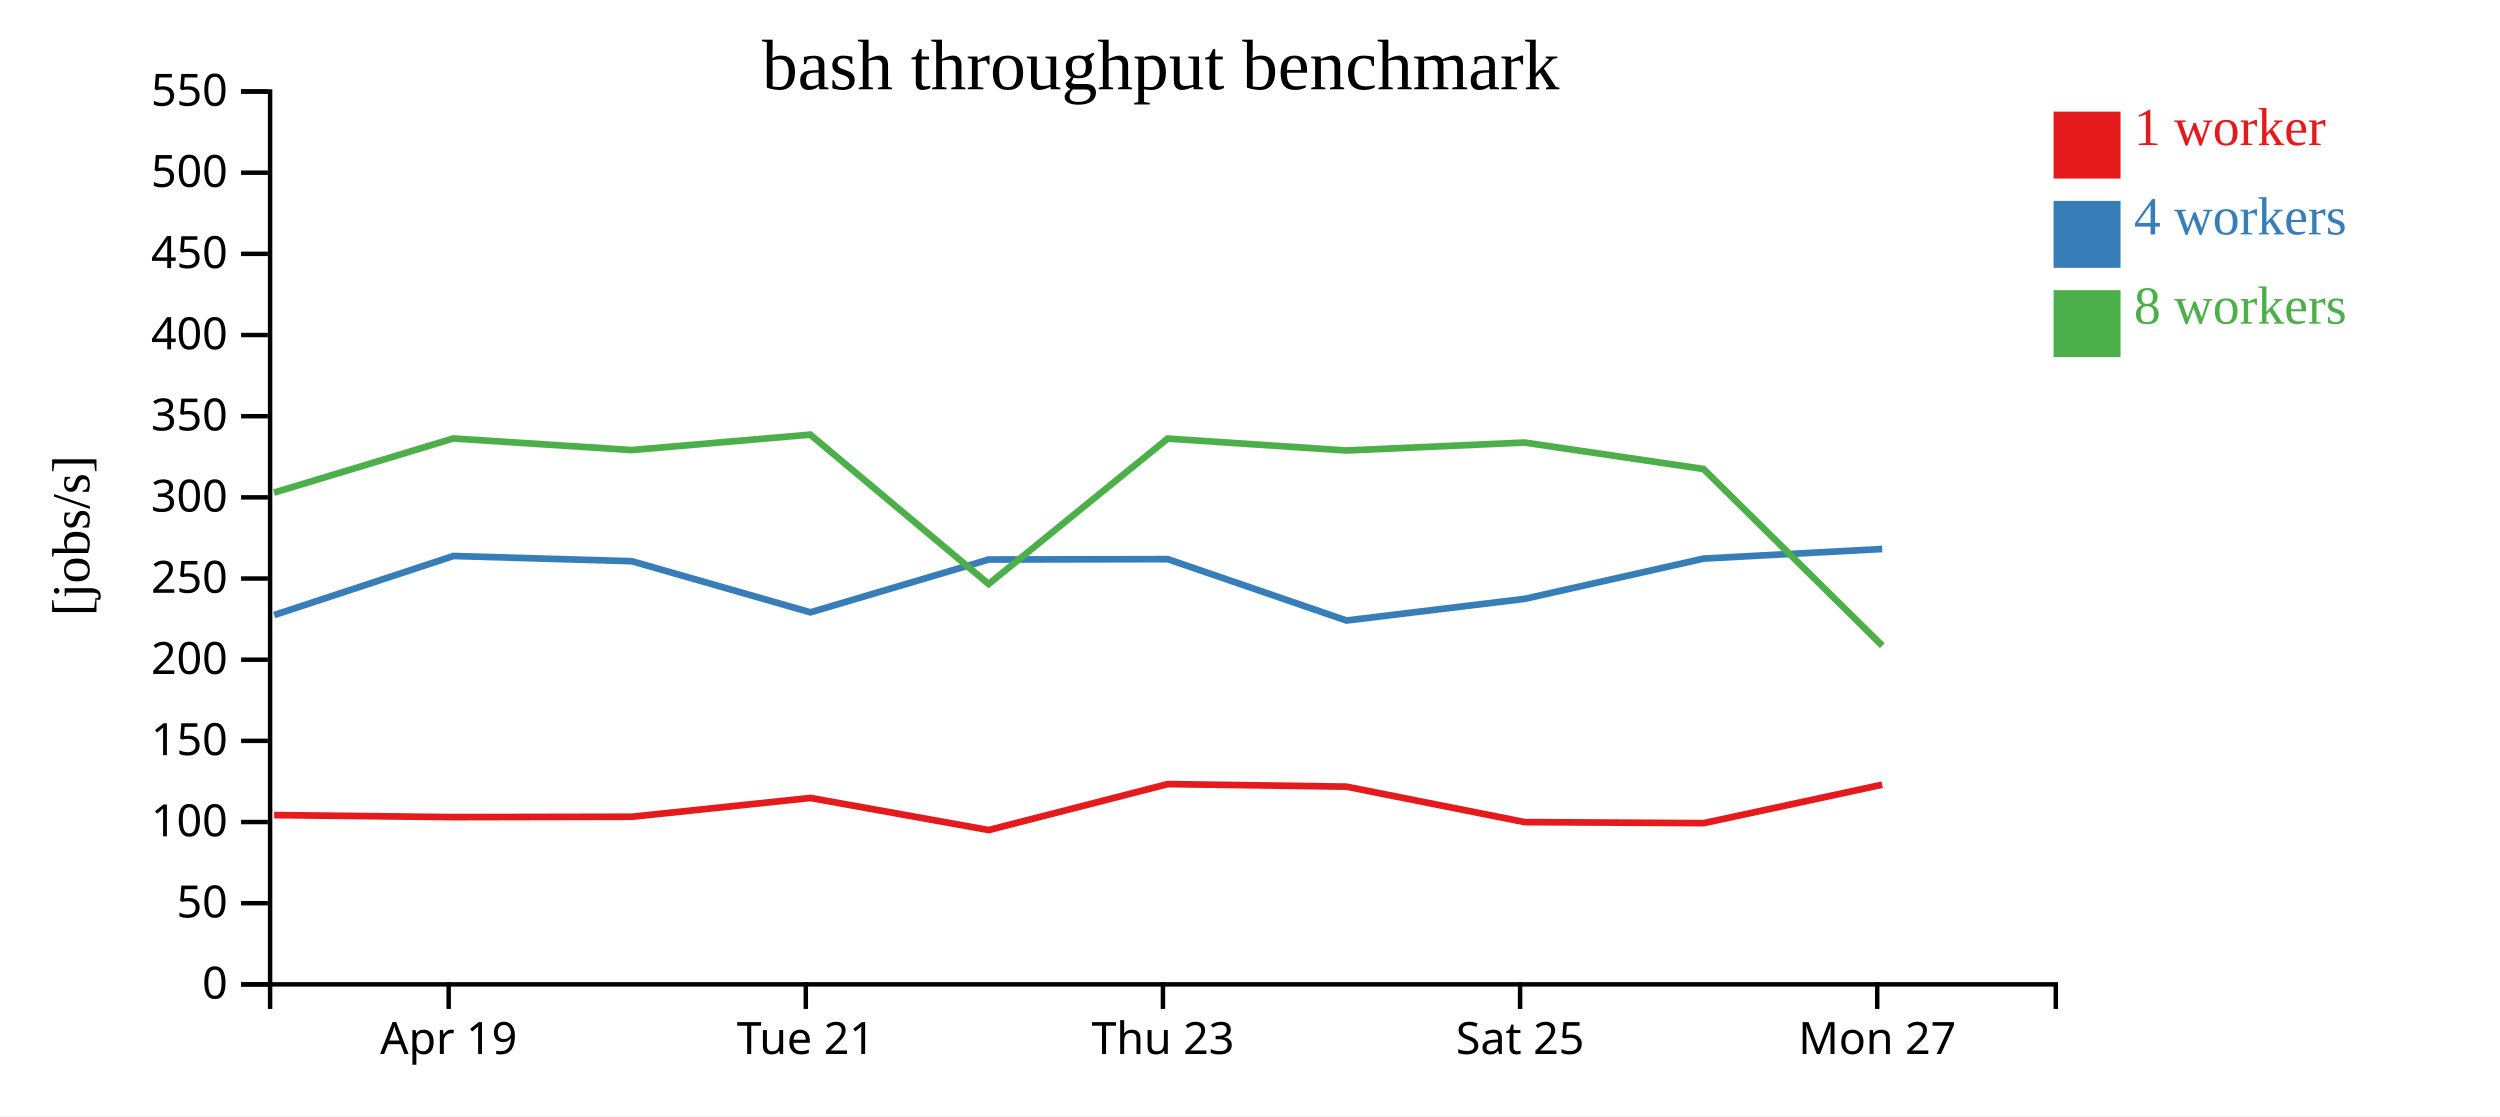
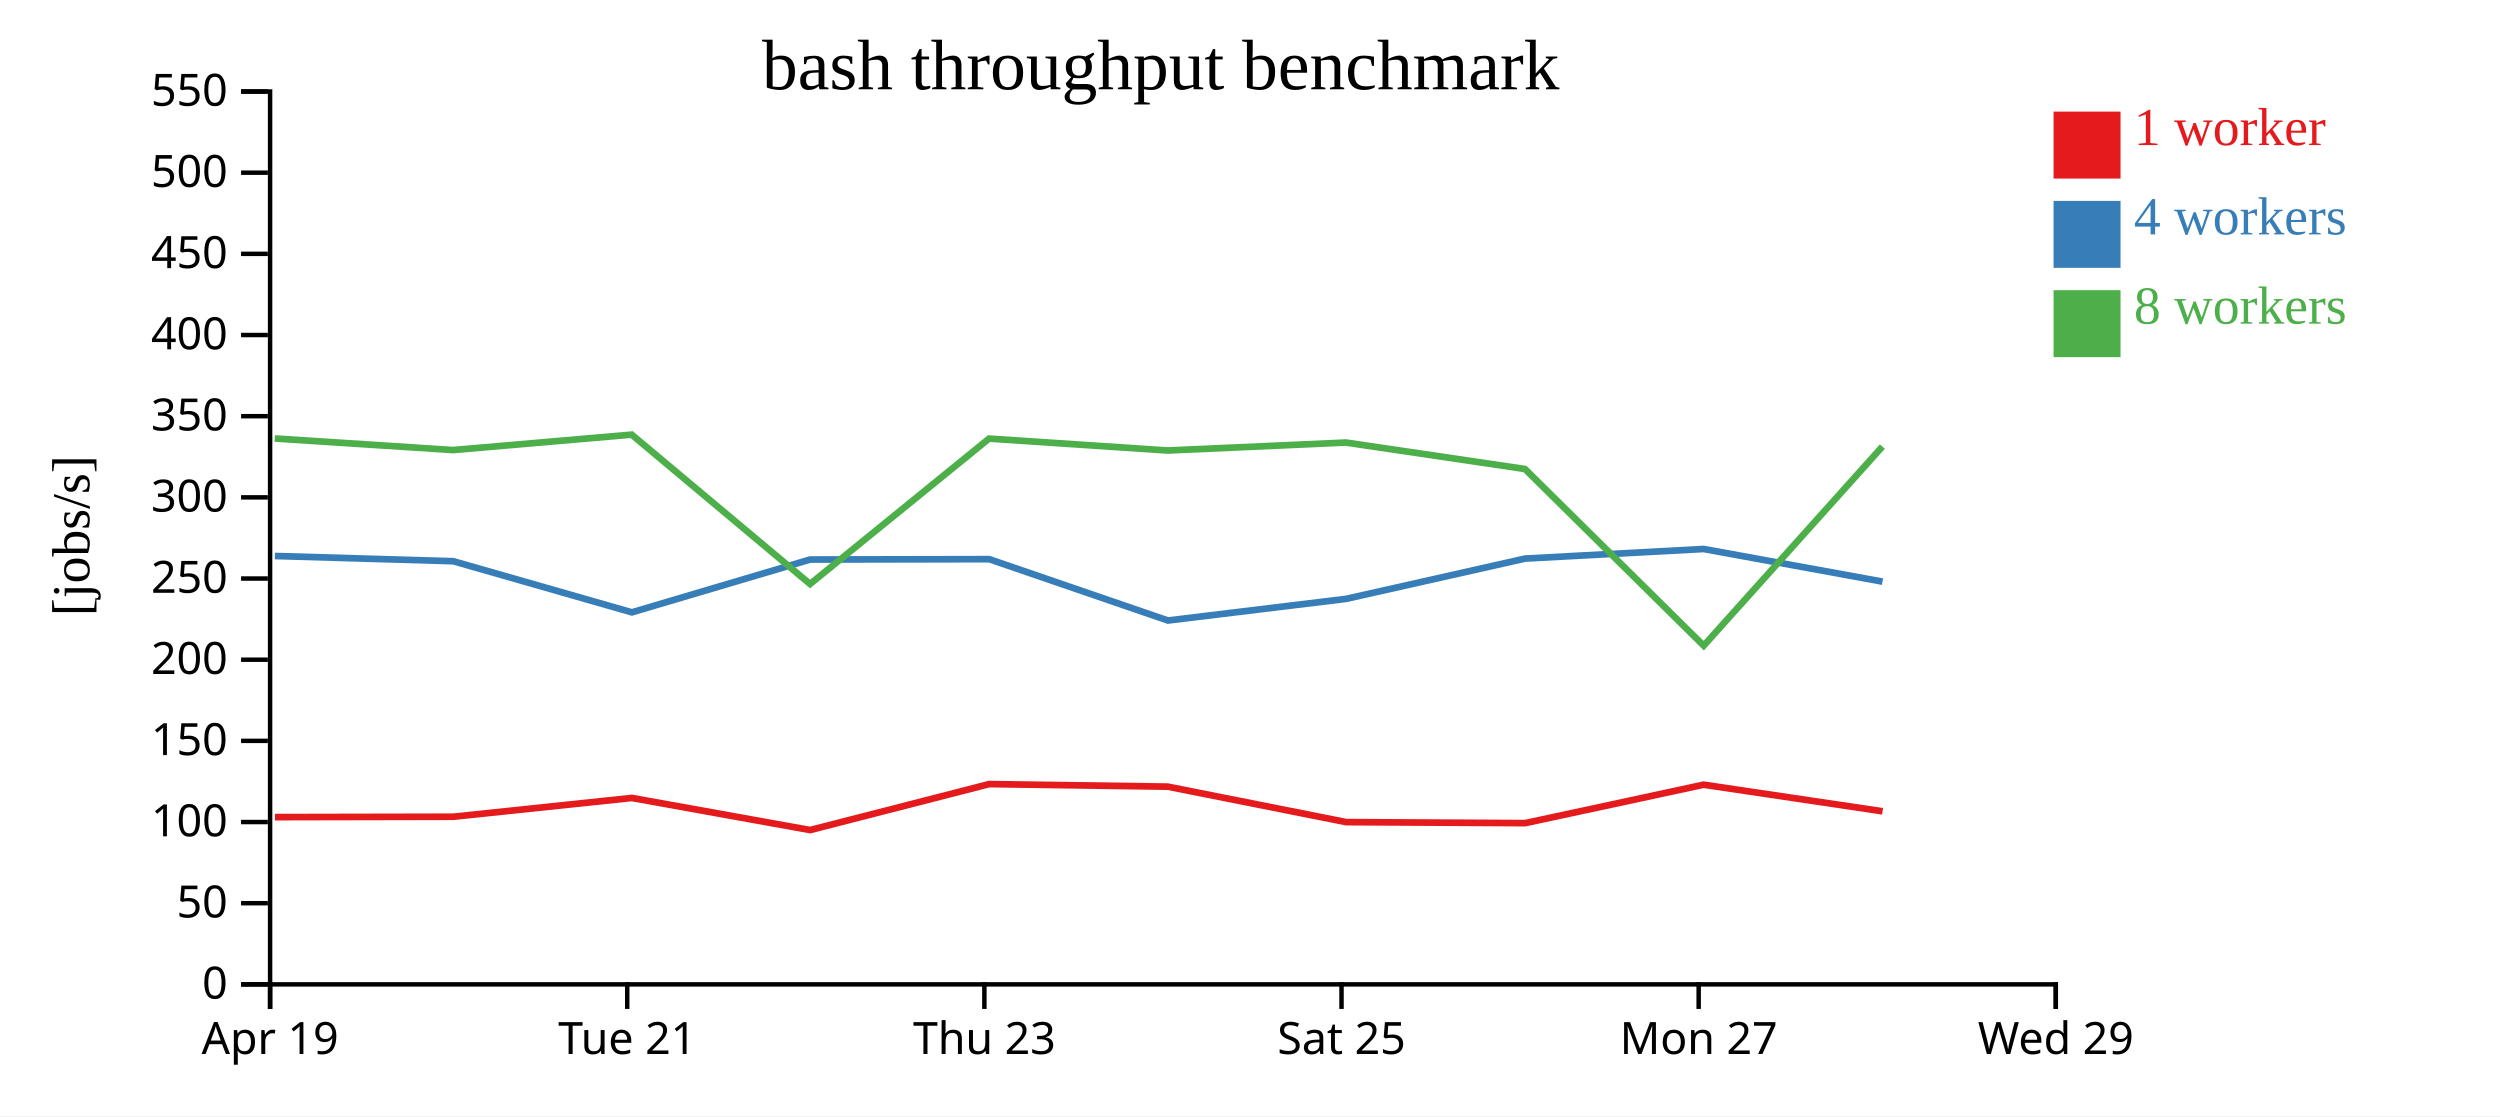
<svg xmlns="http://www.w3.org/2000/svg" width="560" height="250">
  <rect width="100%" height="100%" fill="white" />
  <g transform="translate(60,20)">
    <g transform="translate(0,200)" fill="none" font-size="10" font-family="sans-serif" text-anchor="middle">
      <path class="domain" stroke="currentColor" d="M0.5,6V0.5H400.5V6" />
-       <g class="tick" opacity="1" transform="translate(40.5,0)">
+       <g class="tick" opacity="1" transform="translate(0.5,0)">
        <line stroke="currentColor" y2="6" />
        <text fill="currentColor" y="9" dy="0.71em">Apr 19</text>
      </g>
-       <g class="tick" opacity="1" transform="translate(120.5,0)">
+       <g class="tick" opacity="1" transform="translate(80.5,0)">
        <line stroke="currentColor" y2="6" />
        <text fill="currentColor" y="9" dy="0.71em">Tue 21</text>
      </g>
-       <g class="tick" opacity="1" transform="translate(200.5,0)">
+       <g class="tick" opacity="1" transform="translate(160.5,0)">
        <line stroke="currentColor" y2="6" />
        <text fill="currentColor" y="9" dy="0.71em">Thu 23</text>
      </g>
-       <g class="tick" opacity="1" transform="translate(280.5,0)">
+       <g class="tick" opacity="1" transform="translate(240.5,0)">
        <line stroke="currentColor" y2="6" />
        <text fill="currentColor" y="9" dy="0.71em">Sat 25</text>
      </g>
-       <g class="tick" opacity="1" transform="translate(360.5,0)">
+       <g class="tick" opacity="1" transform="translate(320.5,0)">
        <line stroke="currentColor" y2="6" />
        <text fill="currentColor" y="9" dy="0.71em">Mon 27</text>
+       </g>
+       <g class="tick" opacity="1" transform="translate(400.5,0)">
+         <line stroke="currentColor" y2="6" />
+         <text fill="currentColor" y="9" dy="0.71em">Wed 29</text>
      </g>
    </g>
    <g fill="none" font-size="10" font-family="sans-serif" text-anchor="end">
      <path class="domain" stroke="currentColor" d="M-6,200.5H0.5V0.5H-6" />
      <g class="tick" opacity="1" transform="translate(0,200.5)">
        <line stroke="currentColor" x2="-6" />
        <text fill="currentColor" x="-9" dy="0.32em">0</text>
      </g>
      <g class="tick" opacity="1" transform="translate(0,182.3182)">
        <line stroke="currentColor" x2="-6" />
        <text fill="currentColor" x="-9" dy="0.32em">50</text>
      </g>
      <g class="tick" opacity="1" transform="translate(0,164.1364)">
        <line stroke="currentColor" x2="-6" />
        <text fill="currentColor" x="-9" dy="0.32em">100</text>
      </g>
      <g class="tick" opacity="1" transform="translate(0,145.9545)">
        <line stroke="currentColor" x2="-6" />
        <text fill="currentColor" x="-9" dy="0.32em">150</text>
      </g>
      <g class="tick" opacity="1" transform="translate(0,127.7727)">
        <line stroke="currentColor" x2="-6" />
        <text fill="currentColor" x="-9" dy="0.32em">200</text>
      </g>
      <g class="tick" opacity="1" transform="translate(0,109.5909)">
        <line stroke="currentColor" x2="-6" />
        <text fill="currentColor" x="-9" dy="0.32em">250</text>
      </g>
      <g class="tick" opacity="1" transform="translate(0,91.40909)">
        <line stroke="currentColor" x2="-6" />
        <text fill="currentColor" x="-9" dy="0.32em">300</text>
      </g>
      <g class="tick" opacity="1" transform="translate(0,73.22727)">
        <line stroke="currentColor" x2="-6" />
        <text fill="currentColor" x="-9" dy="0.32em">350</text>
      </g>
      <g class="tick" opacity="1" transform="translate(0,55.04545)">
        <line stroke="currentColor" x2="-6" />
        <text fill="currentColor" x="-9" dy="0.32em">400</text>
      </g>
      <g class="tick" opacity="1" transform="translate(0,36.86364)">
        <line stroke="currentColor" x2="-6" />
        <text fill="currentColor" x="-9" dy="0.32em">450</text>
      </g>
      <g class="tick" opacity="1" transform="translate(0,18.68182)">
        <line stroke="currentColor" x2="-6" />
        <text fill="currentColor" x="-9" dy="0.32em">500</text>
      </g>
      <g class="tick" opacity="1" transform="translate(0,0.5)">
        <line stroke="currentColor" x2="-6" />
        <text fill="currentColor" x="-9" dy="0.32em">550</text>
      </g>
    </g>
    <text text-anchor="middle" style="font-size: 12px" transform="rotate(-90)" y="-40" x="-100">[jobs/s]</text>
    <text text-anchor="middle" style="font-size: 16px" y="0" x="200">bash throughput benchmark</text>
-     <path class="line" fill="none" stroke="#e41a1c" stroke-width="1.5" d="M1.409,162.579L41.588,163.034L81.549,162.949L121.518,158.741L161.477,165.931L201.575,155.635L241.586,156.209L281.536,164.154L321.645,164.381L361.611,155.773" />
-     <path class="line" fill="none" stroke="#377eb8" stroke-width="1.5" d="M1.42,117.77L41.565,104.541L81.532,105.712L121.532,117.164L161.461,105.336L201.574,105.25L241.614,118.994L281.523,114.146L321.615,105.122L361.616,102.974" />
-     <path class="line" fill="none" stroke="#4daf4a" stroke-width="1.5" d="M1.377,90.344L41.544,78.22L81.504,80.814L121.498,77.357L161.451,110.819L201.548,78.247L241.554,80.912L281.487,79.13L321.592,85.059L361.631,124.63" />
+     <path class="line" fill="none" stroke="#e41a1c" stroke-width="1.5" d="M1.588,163.034L41.549,162.949L81.518,158.741L121.477,165.931L161.575,155.635L201.586,156.209L241.536,164.154L281.645,164.381L321.611,155.773L361.69,161.731" />
+     <path class="line" fill="none" stroke="#377eb8" stroke-width="1.5" d="M1.565,104.541L41.532,105.712L81.532,117.164L121.461,105.336L161.574,105.25L201.614,118.994L241.523,114.146L281.615,105.122L321.616,102.974L361.685,110.287" />
+     <path class="line" fill="none" stroke="#4daf4a" stroke-width="1.5" d="M1.544,78.22L41.504,80.814L81.498,77.357L121.451,110.819L161.548,78.247L201.554,80.912L241.487,79.13L281.592,85.059L321.631,124.63L361.655,80.034" />
    <rect class="dot" x="400" y="5" width="15" height="15" style="fill: #e41a1c;" />
    <rect class="dot" x="400" y="25" width="15" height="15" style="fill: #377eb8;" />
    <rect class="dot" x="400" y="45" width="15" height="15" style="fill: #4daf4a;" />
    <text class="label" x="418" y="12.5" style="fill: #e41a1c; alignment-baseline: middle;" text-anchor="left">1 worker</text>
    <text class="label" x="418" y="32.5" style="fill: #377eb8; alignment-baseline: middle;" text-anchor="left">4 workers</text>
    <text class="label" x="418" y="52.5" style="fill: #4daf4a; alignment-baseline: middle;" text-anchor="left">8 workers</text>
  </g>
</svg>
